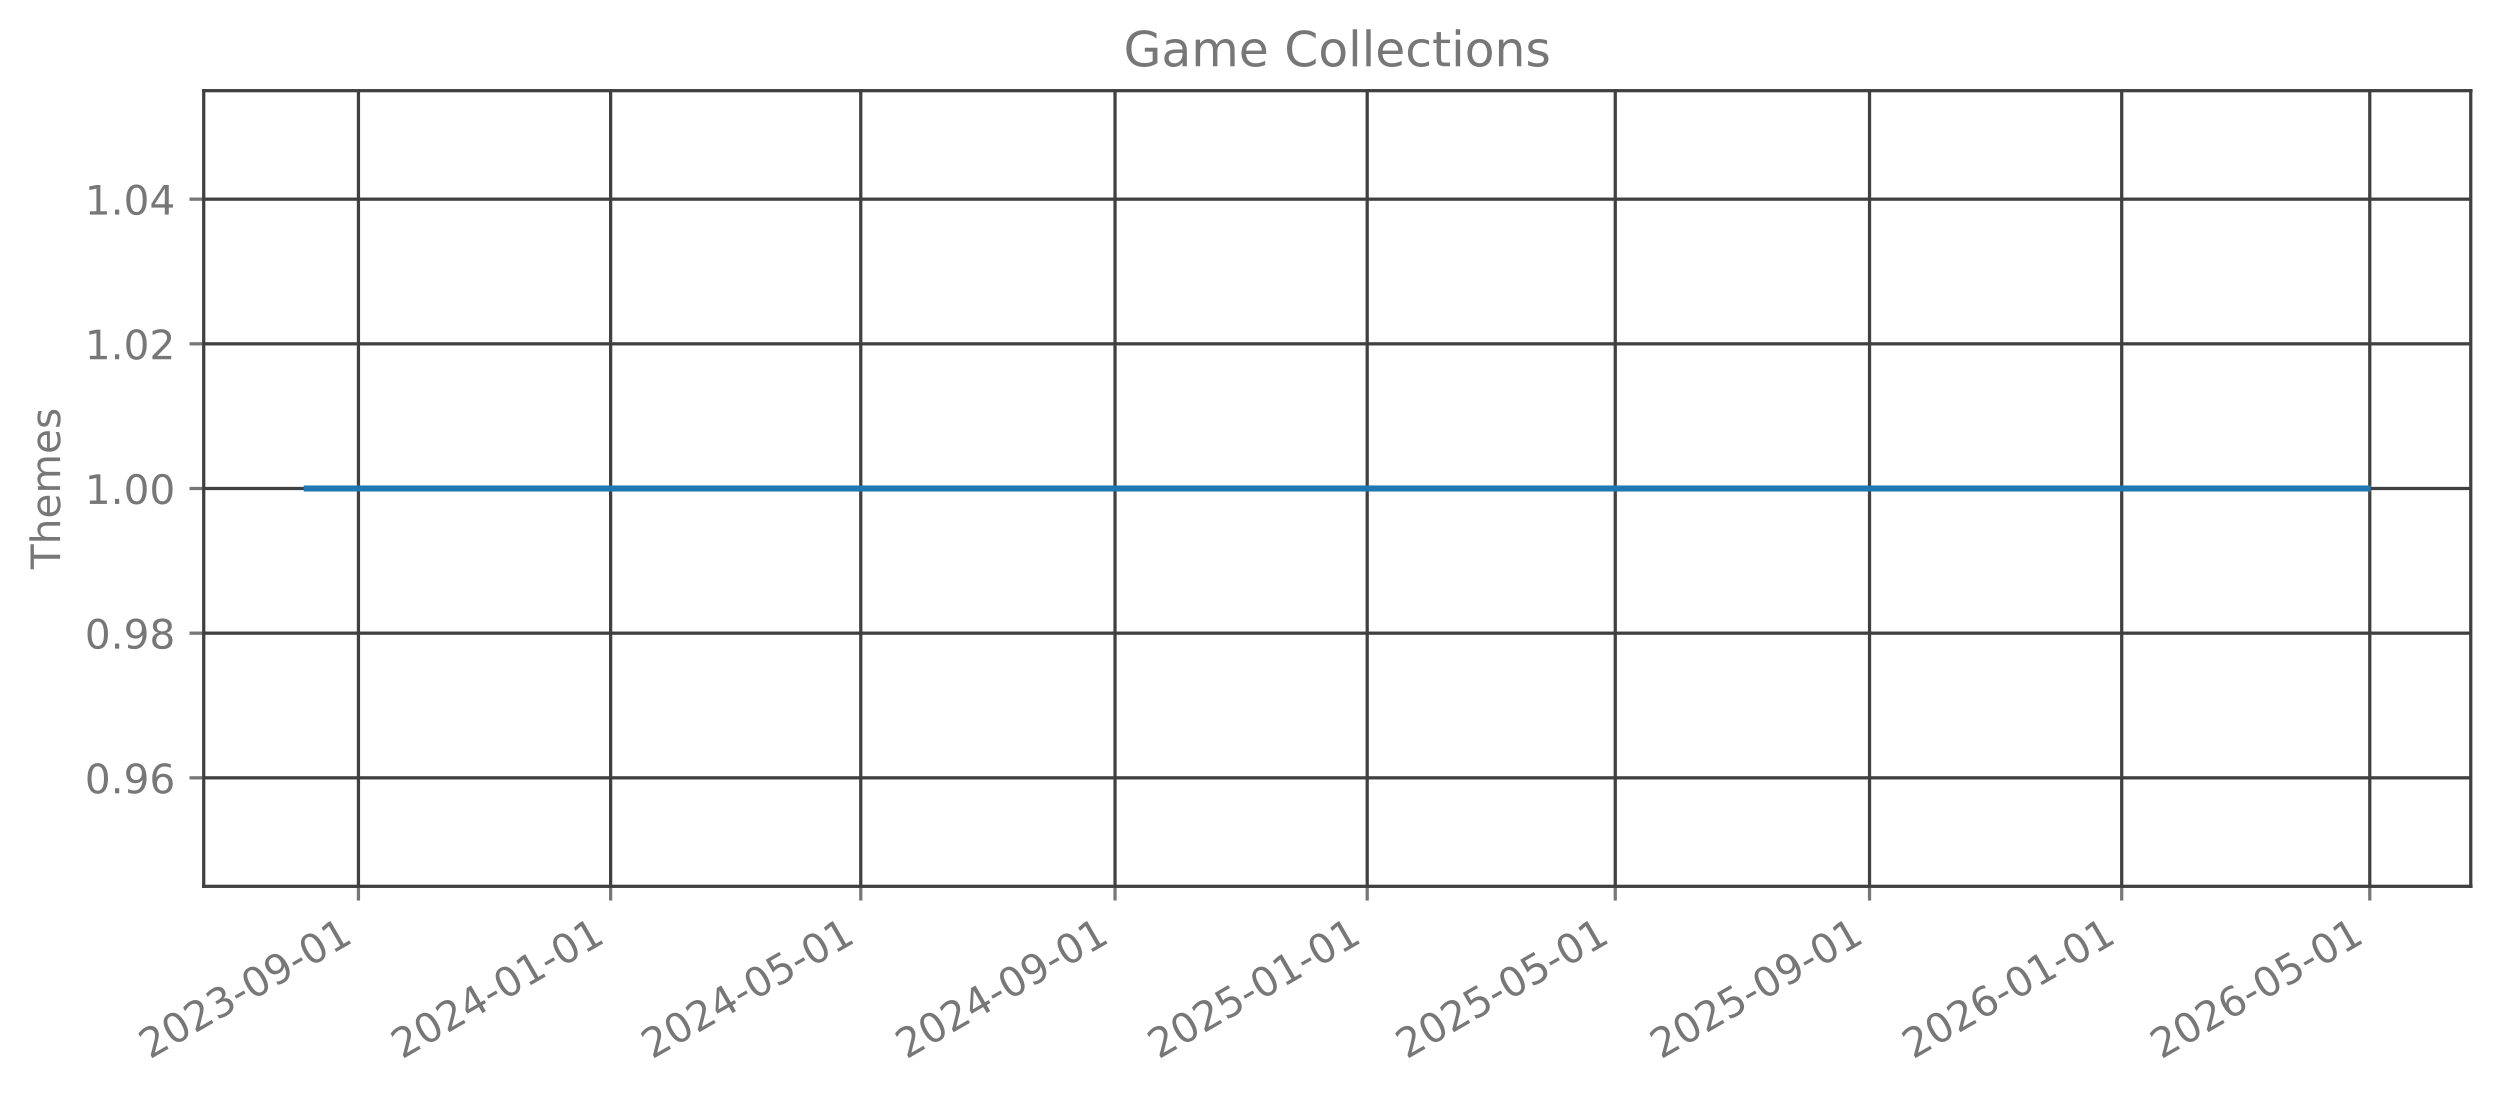
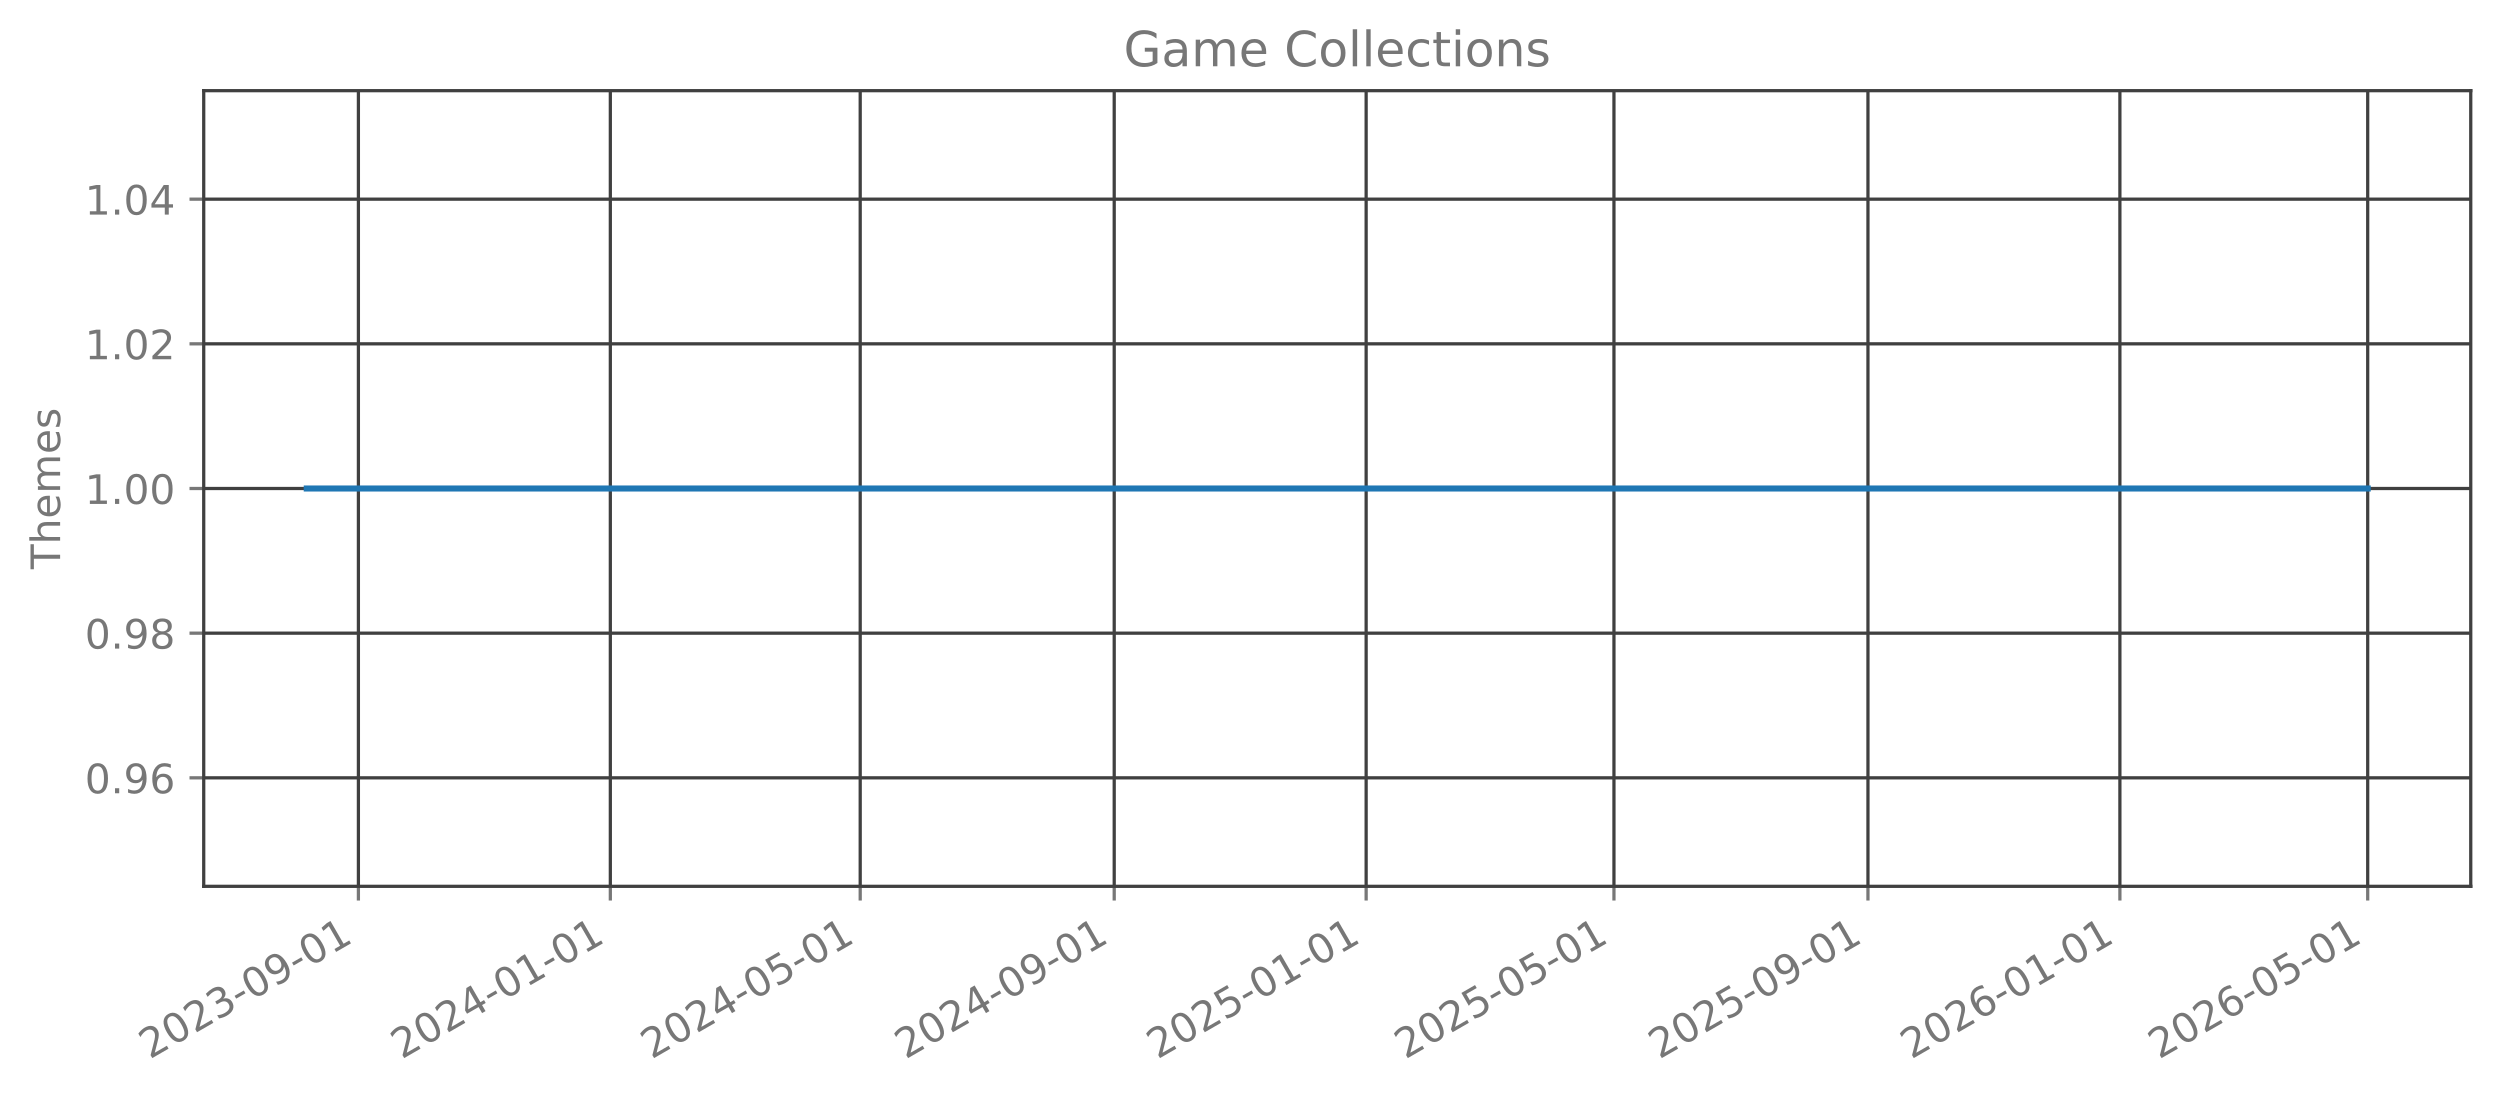
<svg xmlns="http://www.w3.org/2000/svg" xmlns:xlink="http://www.w3.org/1999/xlink" width="615.344pt" height="269.797pt" viewBox="0 0 615.344 269.797" version="1.1">
  <defs>
    <style type="text/css">*{stroke-linejoin: round; stroke-linecap: butt}</style>
  </defs>
  <g id="figure_1">
    <g id="patch_1">
      <path d="M 0 269.797  L 615.344 269.797  L 615.344 0  L 0 0  L 0 269.797  z " style="fill: none; opacity: 0" />
    </g>
    <g id="axes_1">
      <g id="patch_2">
        <path d="M 50.144 218.158  L 608.144 218.158  L 608.144 22.318  L 50.144 22.318  L 50.144 218.158  z " style="fill: none; opacity: 0" />
      </g>
      <g id="matplotlib.axis_1">
        <g id="xtick_1">
          <g id="line2d_1">
-             <path d="M 88.227 218.158  L 88.227 22.318  " clip-path="url(#p73f3b26342)" style="fill: none; stroke: #404040; stroke-width: 0.8; stroke-linecap: square" />
+             <path d="M 88.215 218.158  L 88.215 22.318  " clip-path="url(#pd79bca25c1)" style="fill: none; stroke: #404040; stroke-width: 0.8; stroke-linecap: square" />
          </g>
          <g id="line2d_2">
            <defs>
-               <path id="m4113e30c3f" d="M 0 0  L 0 3.5  " style="stroke: #777777; stroke-width: 0.8" />
+               <path id="m7a9e6d8e0b" d="M 0 0  L 0 3.5  " style="stroke: #777777; stroke-width: 0.8" />
            </defs>
            <g>
-               <use xlink:href="#m4113e30c3f" x="88.227" y="218.158" style="fill: #777777; stroke: #777777; stroke-width: 0.8" />
+               <use xlink:href="#m7a9e6d8e0b" x="88.215" y="218.158" style="fill: #777777; stroke: #777777; stroke-width: 0.8" />
            </g>
          </g>
          <g id="text_1">
-             <g style="fill: #777777" transform="translate(36.85791 260.7964) rotate(-30) scale(0.1 -0.1)">
+             <g style="fill: #777777" transform="translate(36.84517 260.7964) rotate(-30) scale(0.1 -0.1)">
              <defs>
                <path id="DejaVuSans-32" d="M 1228 531  L 3431 531  L 3431 0  L 469 0  L 469 531  Q 828 903 1448 1529  Q 2069 2156 2228 2338  Q 2531 2678 2651 2914  Q 2772 3150 2772 3378  Q 2772 3750 2511 3984  Q 2250 4219 1831 4219  Q 1534 4219 1204 4116  Q 875 4013 500 3803  L 500 4441  Q 881 4594 1212 4672  Q 1544 4750 1819 4750  Q 2544 4750 2975 4387  Q 3406 4025 3406 3419  Q 3406 3131 3298 2873  Q 3191 2616 2906 2266  Q 2828 2175 2409 1742  Q 1991 1309 1228 531  z " transform="scale(0.015625)" />
                <path id="DejaVuSans-30" d="M 2034 4250  Q 1547 4250 1301 3770  Q 1056 3291 1056 2328  Q 1056 1369 1301 889  Q 1547 409 2034 409  Q 2525 409 2770 889  Q 3016 1369 3016 2328  Q 3016 3291 2770 3770  Q 2525 4250 2034 4250  z M 2034 4750  Q 2819 4750 3233 4129  Q 3647 3509 3647 2328  Q 3647 1150 3233 529  Q 2819 -91 2034 -91  Q 1250 -91 836 529  Q 422 1150 422 2328  Q 422 3509 836 4129  Q 1250 4750 2034 4750  z " transform="scale(0.015625)" />
                <path id="DejaVuSans-33" d="M 2597 2516  Q 3050 2419 3304 2112  Q 3559 1806 3559 1356  Q 3559 666 3084 287  Q 2609 -91 1734 -91  Q 1441 -91 1130 -33  Q 819 25 488 141  L 488 750  Q 750 597 1062 519  Q 1375 441 1716 441  Q 2309 441 2620 675  Q 2931 909 2931 1356  Q 2931 1769 2642 2001  Q 2353 2234 1838 2234  L 1294 2234  L 1294 2753  L 1863 2753  Q 2328 2753 2575 2939  Q 2822 3125 2822 3475  Q 2822 3834 2567 4026  Q 2313 4219 1838 4219  Q 1578 4219 1281 4162  Q 984 4106 628 3988  L 628 4550  Q 988 4650 1302 4700  Q 1616 4750 1894 4750  Q 2613 4750 3031 4423  Q 3450 4097 3450 3541  Q 3450 3153 3228 2886  Q 3006 2619 2597 2516  z " transform="scale(0.015625)" />
                <path id="DejaVuSans-2d" d="M 313 2009  L 1997 2009  L 1997 1497  L 313 1497  L 313 2009  z " transform="scale(0.015625)" />
                <path id="DejaVuSans-39" d="M 703 97  L 703 672  Q 941 559 1184 500  Q 1428 441 1663 441  Q 2288 441 2617 861  Q 2947 1281 2994 2138  Q 2813 1869 2534 1725  Q 2256 1581 1919 1581  Q 1219 1581 811 2004  Q 403 2428 403 3163  Q 403 3881 828 4315  Q 1253 4750 1959 4750  Q 2769 4750 3195 4129  Q 3622 3509 3622 2328  Q 3622 1225 3098 567  Q 2575 -91 1691 -91  Q 1453 -91 1209 -44  Q 966 3 703 97  z M 1959 2075  Q 2384 2075 2632 2365  Q 2881 2656 2881 3163  Q 2881 3666 2632 3958  Q 2384 4250 1959 4250  Q 1534 4250 1286 3958  Q 1038 3666 1038 3163  Q 1038 2656 1286 2365  Q 1534 2075 1959 2075  z " transform="scale(0.015625)" />
                <path id="DejaVuSans-31" d="M 794 531  L 1825 531  L 1825 4091  L 703 3866  L 703 4441  L 1819 4666  L 2450 4666  L 2450 531  L 3481 531  L 3481 0  L 794 0  L 794 531  z " transform="scale(0.015625)" />
              </defs>
              <use xlink:href="#DejaVuSans-32" />
              <use xlink:href="#DejaVuSans-30" transform="translate(63.62305 0)" />
              <use xlink:href="#DejaVuSans-32" transform="translate(127.2461 0)" />
              <use xlink:href="#DejaVuSans-33" transform="translate(190.8691 0)" />
              <use xlink:href="#DejaVuSans-2d" transform="translate(254.4922 0)" />
              <use xlink:href="#DejaVuSans-30" transform="translate(290.5762 0)" />
              <use xlink:href="#DejaVuSans-39" transform="translate(354.1992 0)" />
              <use xlink:href="#DejaVuSans-2d" transform="translate(417.8223 0)" />
              <use xlink:href="#DejaVuSans-30" transform="translate(453.9062 0)" />
              <use xlink:href="#DejaVuSans-31" transform="translate(517.5293 0)" />
            </g>
          </g>
        </g>
        <g id="xtick_2">
          <g id="line2d_3">
-             <path d="M 150.301 218.158  L 150.301 22.318  " clip-path="url(#p73f3b26342)" style="fill: none; stroke: #404040; stroke-width: 0.8; stroke-linecap: square" />
+             <path d="M 150.226 218.158  L 150.226 22.318  " clip-path="url(#pd79bca25c1)" style="fill: none; stroke: #404040; stroke-width: 0.8; stroke-linecap: square" />
          </g>
          <g id="line2d_4">
            <g>
-               <use xlink:href="#m4113e30c3f" x="150.301" y="218.158" style="fill: #777777; stroke: #777777; stroke-width: 0.8" />
+               <use xlink:href="#m7a9e6d8e0b" x="150.226" y="218.158" style="fill: #777777; stroke: #777777; stroke-width: 0.8" />
            </g>
          </g>
          <g id="text_2">
-             <g style="fill: #777777" transform="translate(98.93141 260.7964) rotate(-30) scale(0.1 -0.1)">
+             <g style="fill: #777777" transform="translate(98.85646 260.7964) rotate(-30) scale(0.1 -0.1)">
              <defs>
                <path id="DejaVuSans-34" d="M 2419 4116  L 825 1625  L 2419 1625  L 2419 4116  z M 2253 4666  L 3047 4666  L 3047 1625  L 3713 1625  L 3713 1100  L 3047 1100  L 3047 0  L 2419 0  L 2419 1100  L 313 1100  L 313 1709  L 2253 4666  z " transform="scale(0.015625)" />
              </defs>
              <use xlink:href="#DejaVuSans-32" />
              <use xlink:href="#DejaVuSans-30" transform="translate(63.62305 0)" />
              <use xlink:href="#DejaVuSans-32" transform="translate(127.2461 0)" />
              <use xlink:href="#DejaVuSans-34" transform="translate(190.8691 0)" />
              <use xlink:href="#DejaVuSans-2d" transform="translate(254.4922 0)" />
              <use xlink:href="#DejaVuSans-30" transform="translate(290.5762 0)" />
              <use xlink:href="#DejaVuSans-31" transform="translate(354.1992 0)" />
              <use xlink:href="#DejaVuSans-2d" transform="translate(417.8223 0)" />
              <use xlink:href="#DejaVuSans-30" transform="translate(453.9062 0)" />
              <use xlink:href="#DejaVuSans-31" transform="translate(517.5293 0)" />
            </g>
          </g>
        </g>
        <g id="xtick_3">
          <g id="line2d_5">
-             <path d="M 211.866 218.158  L 211.866 22.318  " clip-path="url(#p73f3b26342)" style="fill: none; stroke: #404040; stroke-width: 0.8; stroke-linecap: square" />
+             <path d="M 211.729 218.158  L 211.729 22.318  " clip-path="url(#pd79bca25c1)" style="fill: none; stroke: #404040; stroke-width: 0.8; stroke-linecap: square" />
          </g>
          <g id="line2d_6">
            <g>
-               <use xlink:href="#m4113e30c3f" x="211.866" y="218.158" style="fill: #777777; stroke: #777777; stroke-width: 0.8" />
+               <use xlink:href="#m7a9e6d8e0b" x="211.729" y="218.158" style="fill: #777777; stroke: #777777; stroke-width: 0.8" />
            </g>
          </g>
          <g id="text_3">
-             <g style="fill: #777777" transform="translate(160.4961 260.7964) rotate(-30) scale(0.1 -0.1)">
+             <g style="fill: #777777" transform="translate(160.3595 260.7964) rotate(-30) scale(0.1 -0.1)">
              <defs>
                <path id="DejaVuSans-35" d="M 691 4666  L 3169 4666  L 3169 4134  L 1269 4134  L 1269 2991  Q 1406 3038 1543 3061  Q 1681 3084 1819 3084  Q 2600 3084 3056 2656  Q 3513 2228 3513 1497  Q 3513 744 3044 326  Q 2575 -91 1722 -91  Q 1428 -91 1123 -41  Q 819 9 494 109  L 494 744  Q 775 591 1075 516  Q 1375 441 1709 441  Q 2250 441 2565 725  Q 2881 1009 2881 1497  Q 2881 1984 2565 2268  Q 2250 2553 1709 2553  Q 1456 2553 1204 2497  Q 953 2441 691 2322  L 691 4666  z " transform="scale(0.015625)" />
              </defs>
              <use xlink:href="#DejaVuSans-32" />
              <use xlink:href="#DejaVuSans-30" transform="translate(63.62305 0)" />
              <use xlink:href="#DejaVuSans-32" transform="translate(127.2461 0)" />
              <use xlink:href="#DejaVuSans-34" transform="translate(190.8691 0)" />
              <use xlink:href="#DejaVuSans-2d" transform="translate(254.4922 0)" />
              <use xlink:href="#DejaVuSans-30" transform="translate(290.5762 0)" />
              <use xlink:href="#DejaVuSans-35" transform="translate(354.1992 0)" />
              <use xlink:href="#DejaVuSans-2d" transform="translate(417.8223 0)" />
              <use xlink:href="#DejaVuSans-30" transform="translate(453.9062 0)" />
              <use xlink:href="#DejaVuSans-31" transform="translate(517.5293 0)" />
            </g>
          </g>
        </g>
        <g id="xtick_4">
          <g id="line2d_7">
-             <path d="M 274.448 218.158  L 274.448 22.318  " clip-path="url(#p73f3b26342)" style="fill: none; stroke: #404040; stroke-width: 0.8; stroke-linecap: square" />
+             <path d="M 274.249 218.158  L 274.249 22.318  " clip-path="url(#pd79bca25c1)" style="fill: none; stroke: #404040; stroke-width: 0.8; stroke-linecap: square" />
          </g>
          <g id="line2d_8">
            <g>
-               <use xlink:href="#m4113e30c3f" x="274.448" y="218.158" style="fill: #777777; stroke: #777777; stroke-width: 0.8" />
+               <use xlink:href="#m7a9e6d8e0b" x="274.249" y="218.158" style="fill: #777777; stroke: #777777; stroke-width: 0.8" />
            </g>
          </g>
          <g id="text_4">
-             <g style="fill: #777777" transform="translate(223.0784 260.7964) rotate(-30) scale(0.1 -0.1)">
+             <g style="fill: #777777" transform="translate(222.8791 260.7964) rotate(-30) scale(0.1 -0.1)">
              <use xlink:href="#DejaVuSans-32" />
              <use xlink:href="#DejaVuSans-30" transform="translate(63.62305 0)" />
              <use xlink:href="#DejaVuSans-32" transform="translate(127.2461 0)" />
              <use xlink:href="#DejaVuSans-34" transform="translate(190.8691 0)" />
              <use xlink:href="#DejaVuSans-2d" transform="translate(254.4922 0)" />
              <use xlink:href="#DejaVuSans-30" transform="translate(290.5762 0)" />
              <use xlink:href="#DejaVuSans-39" transform="translate(354.1992 0)" />
              <use xlink:href="#DejaVuSans-2d" transform="translate(417.8223 0)" />
              <use xlink:href="#DejaVuSans-30" transform="translate(453.9062 0)" />
              <use xlink:href="#DejaVuSans-31" transform="translate(517.5293 0)" />
            </g>
          </g>
        </g>
        <g id="xtick_5">
          <g id="line2d_9">
-             <path d="M 336.521 218.158  L 336.521 22.318  " clip-path="url(#p73f3b26342)" style="fill: none; stroke: #404040; stroke-width: 0.8; stroke-linecap: square" />
+             <path d="M 336.26 218.158  L 336.26 22.318  " clip-path="url(#pd79bca25c1)" style="fill: none; stroke: #404040; stroke-width: 0.8; stroke-linecap: square" />
          </g>
          <g id="line2d_10">
            <g>
-               <use xlink:href="#m4113e30c3f" x="336.521" y="218.158" style="fill: #777777; stroke: #777777; stroke-width: 0.8" />
+               <use xlink:href="#m7a9e6d8e0b" x="336.26" y="218.158" style="fill: #777777; stroke: #777777; stroke-width: 0.8" />
            </g>
          </g>
          <g id="text_5">
-             <g style="fill: #777777" transform="translate(285.1519 260.7964) rotate(-30) scale(0.1 -0.1)">
+             <g style="fill: #777777" transform="translate(284.8903 260.7964) rotate(-30) scale(0.1 -0.1)">
              <use xlink:href="#DejaVuSans-32" />
              <use xlink:href="#DejaVuSans-30" transform="translate(63.62305 0)" />
              <use xlink:href="#DejaVuSans-32" transform="translate(127.2461 0)" />
              <use xlink:href="#DejaVuSans-35" transform="translate(190.8691 0)" />
              <use xlink:href="#DejaVuSans-2d" transform="translate(254.4922 0)" />
              <use xlink:href="#DejaVuSans-30" transform="translate(290.5762 0)" />
              <use xlink:href="#DejaVuSans-31" transform="translate(354.1992 0)" />
              <use xlink:href="#DejaVuSans-2d" transform="translate(417.8223 0)" />
              <use xlink:href="#DejaVuSans-30" transform="translate(453.9062 0)" />
              <use xlink:href="#DejaVuSans-31" transform="translate(517.5293 0)" />
            </g>
          </g>
        </g>
        <g id="xtick_6">
          <g id="line2d_11">
-             <path d="M 397.577 218.158  L 397.577 22.318  " clip-path="url(#p73f3b26342)" style="fill: none; stroke: #404040; stroke-width: 0.8; stroke-linecap: square" />
+             <path d="M 397.255 218.158  L 397.255 22.318  " clip-path="url(#pd79bca25c1)" style="fill: none; stroke: #404040; stroke-width: 0.8; stroke-linecap: square" />
          </g>
          <g id="line2d_12">
            <g>
-               <use xlink:href="#m4113e30c3f" x="397.577" y="218.158" style="fill: #777777; stroke: #777777; stroke-width: 0.8" />
+               <use xlink:href="#m7a9e6d8e0b" x="397.255" y="218.158" style="fill: #777777; stroke: #777777; stroke-width: 0.8" />
            </g>
          </g>
          <g id="text_6">
-             <g style="fill: #777777" transform="translate(346.2078 260.7964) rotate(-30) scale(0.1 -0.1)">
+             <g style="fill: #777777" transform="translate(345.8851 260.7964) rotate(-30) scale(0.1 -0.1)">
              <use xlink:href="#DejaVuSans-32" />
              <use xlink:href="#DejaVuSans-30" transform="translate(63.62305 0)" />
              <use xlink:href="#DejaVuSans-32" transform="translate(127.2461 0)" />
              <use xlink:href="#DejaVuSans-35" transform="translate(190.8691 0)" />
              <use xlink:href="#DejaVuSans-2d" transform="translate(254.4922 0)" />
              <use xlink:href="#DejaVuSans-30" transform="translate(290.5762 0)" />
              <use xlink:href="#DejaVuSans-35" transform="translate(354.1992 0)" />
              <use xlink:href="#DejaVuSans-2d" transform="translate(417.8223 0)" />
              <use xlink:href="#DejaVuSans-30" transform="translate(453.9062 0)" />
              <use xlink:href="#DejaVuSans-31" transform="translate(517.5293 0)" />
            </g>
          </g>
        </g>
        <g id="xtick_7">
          <g id="line2d_13">
-             <path d="M 460.16 218.158  L 460.16 22.318  " clip-path="url(#p73f3b26342)" style="fill: none; stroke: #404040; stroke-width: 0.8; stroke-linecap: square" />
+             <path d="M 459.774 218.158  L 459.774 22.318  " clip-path="url(#pd79bca25c1)" style="fill: none; stroke: #404040; stroke-width: 0.8; stroke-linecap: square" />
          </g>
          <g id="line2d_14">
            <g>
-               <use xlink:href="#m4113e30c3f" x="460.16" y="218.158" style="fill: #777777; stroke: #777777; stroke-width: 0.8" />
+               <use xlink:href="#m7a9e6d8e0b" x="459.774" y="218.158" style="fill: #777777; stroke: #777777; stroke-width: 0.8" />
            </g>
          </g>
          <g id="text_7">
-             <g style="fill: #777777" transform="translate(408.7901 260.7964) rotate(-30) scale(0.1 -0.1)">
+             <g style="fill: #777777" transform="translate(408.4047 260.7964) rotate(-30) scale(0.1 -0.1)">
              <use xlink:href="#DejaVuSans-32" />
              <use xlink:href="#DejaVuSans-30" transform="translate(63.62305 0)" />
              <use xlink:href="#DejaVuSans-32" transform="translate(127.2461 0)" />
              <use xlink:href="#DejaVuSans-35" transform="translate(190.8691 0)" />
              <use xlink:href="#DejaVuSans-2d" transform="translate(254.4922 0)" />
              <use xlink:href="#DejaVuSans-30" transform="translate(290.5762 0)" />
              <use xlink:href="#DejaVuSans-39" transform="translate(354.1992 0)" />
              <use xlink:href="#DejaVuSans-2d" transform="translate(417.8223 0)" />
              <use xlink:href="#DejaVuSans-30" transform="translate(453.9062 0)" />
              <use xlink:href="#DejaVuSans-31" transform="translate(517.5293 0)" />
            </g>
          </g>
        </g>
        <g id="xtick_8">
          <g id="line2d_15">
-             <path d="M 522.233 218.158  L 522.233 22.318  " clip-path="url(#p73f3b26342)" style="fill: none; stroke: #404040; stroke-width: 0.8; stroke-linecap: square" />
+             <path d="M 521.785 218.158  L 521.785 22.318  " clip-path="url(#pd79bca25c1)" style="fill: none; stroke: #404040; stroke-width: 0.8; stroke-linecap: square" />
          </g>
          <g id="line2d_16">
            <g>
-               <use xlink:href="#m4113e30c3f" x="522.233" y="218.158" style="fill: #777777; stroke: #777777; stroke-width: 0.8" />
+               <use xlink:href="#m7a9e6d8e0b" x="521.785" y="218.158" style="fill: #777777; stroke: #777777; stroke-width: 0.8" />
            </g>
          </g>
          <g id="text_8">
-             <g style="fill: #777777" transform="translate(470.8636 260.7964) rotate(-30) scale(0.1 -0.1)">
+             <g style="fill: #777777" transform="translate(470.4159 260.7964) rotate(-30) scale(0.1 -0.1)">
              <defs>
                <path id="DejaVuSans-36" d="M 2113 2584  Q 1688 2584 1439 2293  Q 1191 2003 1191 1497  Q 1191 994 1439 701  Q 1688 409 2113 409  Q 2538 409 2786 701  Q 3034 994 3034 1497  Q 3034 2003 2786 2293  Q 2538 2584 2113 2584  z M 3366 4563  L 3366 3988  Q 3128 4100 2886 4159  Q 2644 4219 2406 4219  Q 1781 4219 1451 3797  Q 1122 3375 1075 2522  Q 1259 2794 1537 2939  Q 1816 3084 2150 3084  Q 2853 3084 3261 2657  Q 3669 2231 3669 1497  Q 3669 778 3244 343  Q 2819 -91 2113 -91  Q 1303 -91 875 529  Q 447 1150 447 2328  Q 447 3434 972 4092  Q 1497 4750 2381 4750  Q 2619 4750 2861 4703  Q 3103 4656 3366 4563  z " transform="scale(0.015625)" />
              </defs>
              <use xlink:href="#DejaVuSans-32" />
              <use xlink:href="#DejaVuSans-30" transform="translate(63.62305 0)" />
              <use xlink:href="#DejaVuSans-32" transform="translate(127.2461 0)" />
              <use xlink:href="#DejaVuSans-36" transform="translate(190.8691 0)" />
              <use xlink:href="#DejaVuSans-2d" transform="translate(254.4922 0)" />
              <use xlink:href="#DejaVuSans-30" transform="translate(290.5762 0)" />
              <use xlink:href="#DejaVuSans-31" transform="translate(354.1992 0)" />
              <use xlink:href="#DejaVuSans-2d" transform="translate(417.8223 0)" />
              <use xlink:href="#DejaVuSans-30" transform="translate(453.9062 0)" />
              <use xlink:href="#DejaVuSans-31" transform="translate(517.5293 0)" />
            </g>
          </g>
        </g>
        <g id="xtick_9">
          <g id="line2d_17">
-             <path d="M 583.289 218.158  L 583.289 22.318  " clip-path="url(#p73f3b26342)" style="fill: none; stroke: #404040; stroke-width: 0.8; stroke-linecap: square" />
+             <path d="M 582.78 218.158  L 582.78 22.318  " clip-path="url(#pd79bca25c1)" style="fill: none; stroke: #404040; stroke-width: 0.8; stroke-linecap: square" />
          </g>
          <g id="line2d_18">
            <g>
-               <use xlink:href="#m4113e30c3f" x="583.289" y="218.158" style="fill: #777777; stroke: #777777; stroke-width: 0.8" />
+               <use xlink:href="#m7a9e6d8e0b" x="582.78" y="218.158" style="fill: #777777; stroke: #777777; stroke-width: 0.8" />
            </g>
          </g>
          <g id="text_9">
-             <g style="fill: #777777" transform="translate(531.9195 260.7964) rotate(-30) scale(0.1 -0.1)">
+             <g style="fill: #777777" transform="translate(531.4107 260.7964) rotate(-30) scale(0.1 -0.1)">
              <use xlink:href="#DejaVuSans-32" />
              <use xlink:href="#DejaVuSans-30" transform="translate(63.62305 0)" />
              <use xlink:href="#DejaVuSans-32" transform="translate(127.2461 0)" />
              <use xlink:href="#DejaVuSans-36" transform="translate(190.8691 0)" />
              <use xlink:href="#DejaVuSans-2d" transform="translate(254.4922 0)" />
              <use xlink:href="#DejaVuSans-30" transform="translate(290.5762 0)" />
              <use xlink:href="#DejaVuSans-35" transform="translate(354.1992 0)" />
              <use xlink:href="#DejaVuSans-2d" transform="translate(417.8223 0)" />
              <use xlink:href="#DejaVuSans-30" transform="translate(453.9062 0)" />
              <use xlink:href="#DejaVuSans-31" transform="translate(517.5293 0)" />
            </g>
          </g>
        </g>
      </g>
      <g id="matplotlib.axis_2">
        <g id="ytick_1">
          <g id="line2d_19">
-             <path d="M 50.144 191.453  L 608.144 191.453  " clip-path="url(#p73f3b26342)" style="fill: none; stroke: #404040; stroke-width: 0.8; stroke-linecap: square" />
+             <path d="M 50.144 191.453  L 608.144 191.453  " clip-path="url(#pd79bca25c1)" style="fill: none; stroke: #404040; stroke-width: 0.8; stroke-linecap: square" />
          </g>
          <g id="line2d_20">
            <defs>
-               <path id="m6739b97a7a" d="M 0 0  L -3.5 0  " style="stroke: #777777; stroke-width: 0.8" />
+               <path id="m1dea50a68d" d="M 0 0  L -3.5 0  " style="stroke: #777777; stroke-width: 0.8" />
            </defs>
            <g>
-               <use xlink:href="#m6739b97a7a" x="50.144" y="191.453" style="fill: #777777; stroke: #777777; stroke-width: 0.8" />
+               <use xlink:href="#m1dea50a68d" x="50.144" y="191.453" style="fill: #777777; stroke: #777777; stroke-width: 0.8" />
            </g>
          </g>
          <g id="text_10">
            <g style="fill: #777777" transform="translate(20.87813 195.2519) scale(0.1 -0.1)">
              <defs>
                <path id="DejaVuSans-2e" d="M 684 794  L 1344 794  L 1344 0  L 684 0  L 684 794  z " transform="scale(0.015625)" />
              </defs>
              <use xlink:href="#DejaVuSans-30" />
              <use xlink:href="#DejaVuSans-2e" transform="translate(63.62305 0)" />
              <use xlink:href="#DejaVuSans-39" transform="translate(95.41016 0)" />
              <use xlink:href="#DejaVuSans-36" transform="translate(159.0332 0)" />
            </g>
          </g>
        </g>
        <g id="ytick_2">
          <g id="line2d_21">
-             <path d="M 50.144 155.845  L 608.144 155.845  " clip-path="url(#p73f3b26342)" style="fill: none; stroke: #404040; stroke-width: 0.8; stroke-linecap: square" />
+             <path d="M 50.144 155.845  L 608.144 155.845  " clip-path="url(#pd79bca25c1)" style="fill: none; stroke: #404040; stroke-width: 0.8; stroke-linecap: square" />
          </g>
          <g id="line2d_22">
            <g>
-               <use xlink:href="#m6739b97a7a" x="50.144" y="155.845" style="fill: #777777; stroke: #777777; stroke-width: 0.8" />
+               <use xlink:href="#m1dea50a68d" x="50.144" y="155.845" style="fill: #777777; stroke: #777777; stroke-width: 0.8" />
            </g>
          </g>
          <g id="text_11">
            <g style="fill: #777777" transform="translate(20.87813 159.6446) scale(0.1 -0.1)">
              <defs>
                <path id="DejaVuSans-38" d="M 2034 2216  Q 1584 2216 1326 1975  Q 1069 1734 1069 1313  Q 1069 891 1326 650  Q 1584 409 2034 409  Q 2484 409 2743 651  Q 3003 894 3003 1313  Q 3003 1734 2745 1975  Q 2488 2216 2034 2216  z M 1403 2484  Q 997 2584 770 2862  Q 544 3141 544 3541  Q 544 4100 942 4425  Q 1341 4750 2034 4750  Q 2731 4750 3128 4425  Q 3525 4100 3525 3541  Q 3525 3141 3298 2862  Q 3072 2584 2669 2484  Q 3125 2378 3379 2068  Q 3634 1759 3634 1313  Q 3634 634 3220 271  Q 2806 -91 2034 -91  Q 1263 -91 848 271  Q 434 634 434 1313  Q 434 1759 690 2068  Q 947 2378 1403 2484  z M 1172 3481  Q 1172 3119 1398 2916  Q 1625 2713 2034 2713  Q 2441 2713 2670 2916  Q 2900 3119 2900 3481  Q 2900 3844 2670 4047  Q 2441 4250 2034 4250  Q 1625 4250 1398 4047  Q 1172 3844 1172 3481  z " transform="scale(0.015625)" />
              </defs>
              <use xlink:href="#DejaVuSans-30" />
              <use xlink:href="#DejaVuSans-2e" transform="translate(63.62305 0)" />
              <use xlink:href="#DejaVuSans-39" transform="translate(95.41016 0)" />
              <use xlink:href="#DejaVuSans-38" transform="translate(159.0332 0)" />
            </g>
          </g>
        </g>
        <g id="ytick_3">
          <g id="line2d_23">
-             <path d="M 50.144 120.238  L 608.144 120.238  " clip-path="url(#p73f3b26342)" style="fill: none; stroke: #404040; stroke-width: 0.8; stroke-linecap: square" />
+             <path d="M 50.144 120.238  L 608.144 120.238  " clip-path="url(#pd79bca25c1)" style="fill: none; stroke: #404040; stroke-width: 0.8; stroke-linecap: square" />
          </g>
          <g id="line2d_24">
            <g>
-               <use xlink:href="#m6739b97a7a" x="50.144" y="120.238" style="fill: #777777; stroke: #777777; stroke-width: 0.8" />
+               <use xlink:href="#m1dea50a68d" x="50.144" y="120.238" style="fill: #777777; stroke: #777777; stroke-width: 0.8" />
            </g>
          </g>
          <g id="text_12">
            <g style="fill: #777777" transform="translate(20.87813 124.0373) scale(0.1 -0.1)">
              <use xlink:href="#DejaVuSans-31" />
              <use xlink:href="#DejaVuSans-2e" transform="translate(63.62305 0)" />
              <use xlink:href="#DejaVuSans-30" transform="translate(95.41016 0)" />
              <use xlink:href="#DejaVuSans-30" transform="translate(159.0332 0)" />
            </g>
          </g>
        </g>
        <g id="ytick_4">
          <g id="line2d_25">
-             <path d="M 50.144 84.631  L 608.144 84.631  " clip-path="url(#p73f3b26342)" style="fill: none; stroke: #404040; stroke-width: 0.8; stroke-linecap: square" />
+             <path d="M 50.144 84.631  L 608.144 84.631  " clip-path="url(#pd79bca25c1)" style="fill: none; stroke: #404040; stroke-width: 0.8; stroke-linecap: square" />
          </g>
          <g id="line2d_26">
            <g>
-               <use xlink:href="#m6739b97a7a" x="50.144" y="84.631" style="fill: #777777; stroke: #777777; stroke-width: 0.8" />
+               <use xlink:href="#m1dea50a68d" x="50.144" y="84.631" style="fill: #777777; stroke: #777777; stroke-width: 0.8" />
            </g>
          </g>
          <g id="text_13">
            <g style="fill: #777777" transform="translate(20.87813 88.43007) scale(0.1 -0.1)">
              <use xlink:href="#DejaVuSans-31" />
              <use xlink:href="#DejaVuSans-2e" transform="translate(63.62305 0)" />
              <use xlink:href="#DejaVuSans-30" transform="translate(95.41016 0)" />
              <use xlink:href="#DejaVuSans-32" transform="translate(159.0332 0)" />
            </g>
          </g>
        </g>
        <g id="ytick_5">
          <g id="line2d_27">
-             <path d="M 50.144 49.024  L 608.144 49.024  " clip-path="url(#p73f3b26342)" style="fill: none; stroke: #404040; stroke-width: 0.8; stroke-linecap: square" />
+             <path d="M 50.144 49.024  L 608.144 49.024  " clip-path="url(#pd79bca25c1)" style="fill: none; stroke: #404040; stroke-width: 0.8; stroke-linecap: square" />
          </g>
          <g id="line2d_28">
            <g>
-               <use xlink:href="#m6739b97a7a" x="50.144" y="49.024" style="fill: #777777; stroke: #777777; stroke-width: 0.8" />
+               <use xlink:href="#m1dea50a68d" x="50.144" y="49.024" style="fill: #777777; stroke: #777777; stroke-width: 0.8" />
            </g>
          </g>
          <g id="text_14">
            <g style="fill: #777777" transform="translate(20.87813 52.8228) scale(0.1 -0.1)">
              <use xlink:href="#DejaVuSans-31" />
              <use xlink:href="#DejaVuSans-2e" transform="translate(63.62305 0)" />
              <use xlink:href="#DejaVuSans-30" transform="translate(95.41016 0)" />
              <use xlink:href="#DejaVuSans-34" transform="translate(159.0332 0)" />
            </g>
          </g>
        </g>
        <g id="text_15">
          <g style="fill: #777777" transform="translate(14.79844 140.0889) rotate(-90) scale(0.1 -0.1)">
            <defs>
              <path id="DejaVuSans-54" d="M -19 4666  L 3928 4666  L 3928 4134  L 2272 4134  L 2272 0  L 1638 0  L 1638 4134  L -19 4134  L -19 4666  z " transform="scale(0.015625)" />
              <path id="DejaVuSans-68" d="M 3513 2113  L 3513 0  L 2938 0  L 2938 2094  Q 2938 2591 2744 2837  Q 2550 3084 2163 3084  Q 1697 3084 1428 2787  Q 1159 2491 1159 1978  L 1159 0  L 581 0  L 581 4863  L 1159 4863  L 1159 2956  Q 1366 3272 1645 3428  Q 1925 3584 2291 3584  Q 2894 3584 3203 3211  Q 3513 2838 3513 2113  z " transform="scale(0.015625)" />
              <path id="DejaVuSans-65" d="M 3597 1894  L 3597 1613  L 953 1613  Q 991 1019 1311 708  Q 1631 397 2203 397  Q 2534 397 2845 478  Q 3156 559 3463 722  L 3463 178  Q 3153 47 2828 -22  Q 2503 -91 2169 -91  Q 1331 -91 842 396  Q 353 884 353 1716  Q 353 2575 817 3079  Q 1281 3584 2069 3584  Q 2775 3584 3186 3129  Q 3597 2675 3597 1894  z M 3022 2063  Q 3016 2534 2758 2815  Q 2500 3097 2075 3097  Q 1594 3097 1305 2825  Q 1016 2553 972 2059  L 3022 2063  z " transform="scale(0.015625)" />
              <path id="DejaVuSans-6d" d="M 3328 2828  Q 3544 3216 3844 3400  Q 4144 3584 4550 3584  Q 5097 3584 5394 3201  Q 5691 2819 5691 2113  L 5691 0  L 5113 0  L 5113 2094  Q 5113 2597 4934 2840  Q 4756 3084 4391 3084  Q 3944 3084 3684 2787  Q 3425 2491 3425 1978  L 3425 0  L 2847 0  L 2847 2094  Q 2847 2600 2669 2842  Q 2491 3084 2119 3084  Q 1678 3084 1418 2786  Q 1159 2488 1159 1978  L 1159 0  L 581 0  L 581 3500  L 1159 3500  L 1159 2956  Q 1356 3278 1631 3431  Q 1906 3584 2284 3584  Q 2666 3584 2933 3390  Q 3200 3197 3328 2828  z " transform="scale(0.015625)" />
              <path id="DejaVuSans-73" d="M 2834 3397  L 2834 2853  Q 2591 2978 2328 3040  Q 2066 3103 1784 3103  Q 1356 3103 1142 2972  Q 928 2841 928 2578  Q 928 2378 1081 2264  Q 1234 2150 1697 2047  L 1894 2003  Q 2506 1872 2764 1633  Q 3022 1394 3022 966  Q 3022 478 2636 193  Q 2250 -91 1575 -91  Q 1294 -91 989 -36  Q 684 19 347 128  L 347 722  Q 666 556 975 473  Q 1284 391 1588 391  Q 1994 391 2212 530  Q 2431 669 2431 922  Q 2431 1156 2273 1281  Q 2116 1406 1581 1522  L 1381 1569  Q 847 1681 609 1914  Q 372 2147 372 2553  Q 372 3047 722 3315  Q 1072 3584 1716 3584  Q 2034 3584 2315 3537  Q 2597 3491 2834 3397  z " transform="scale(0.015625)" />
            </defs>
            <use xlink:href="#DejaVuSans-54" />
            <use xlink:href="#DejaVuSans-68" transform="translate(61.08398 0)" />
            <use xlink:href="#DejaVuSans-65" transform="translate(124.4629 0)" />
            <use xlink:href="#DejaVuSans-6d" transform="translate(185.9863 0)" />
            <use xlink:href="#DejaVuSans-65" transform="translate(283.3984 0)" />
            <use xlink:href="#DejaVuSans-73" transform="translate(344.9219 0)" />
          </g>
        </g>
      </g>
      <g id="line2d_29">
-         <path d="M 75.507 120.238  L 582.78 120.238  " clip-path="url(#p73f3b26342)" style="fill: none; stroke: #1f77b4; stroke-width: 1.5; stroke-linecap: square" />
+         <path d="M 75.507 120.238  L 582.78 120.238  " clip-path="url(#pd79bca25c1)" style="fill: none; stroke: #1f77b4; stroke-width: 1.5; stroke-linecap: square" />
      </g>
      <g id="patch_3">
        <path d="M 50.144 218.158  L 50.144 22.318  " style="fill: none; stroke: #404040; stroke-width: 0.8; stroke-linejoin: miter; stroke-linecap: square" />
      </g>
      <g id="patch_4">
        <path d="M 608.144 218.158  L 608.144 22.318  " style="fill: none; stroke: #404040; stroke-width: 0.8; stroke-linejoin: miter; stroke-linecap: square" />
      </g>
      <g id="patch_5">
        <path d="M 50.144 218.158  L 608.144 218.158  " style="fill: none; stroke: #404040; stroke-width: 0.8; stroke-linejoin: miter; stroke-linecap: square" />
      </g>
      <g id="patch_6">
        <path d="M 50.144 22.318  L 608.144 22.318  " style="fill: none; stroke: #404040; stroke-width: 0.8; stroke-linejoin: miter; stroke-linecap: square" />
      </g>
      <g id="text_16">
        <g style="fill: #777777" transform="translate(276.5706 16.31812) scale(0.12 -0.12)">
          <defs>
            <path id="DejaVuSans-47" d="M 3809 666  L 3809 1919  L 2778 1919  L 2778 2438  L 4434 2438  L 4434 434  Q 4069 175 3628 42  Q 3188 -91 2688 -91  Q 1594 -91 976 548  Q 359 1188 359 2328  Q 359 3472 976 4111  Q 1594 4750 2688 4750  Q 3144 4750 3555 4637  Q 3966 4525 4313 4306  L 4313 3634  Q 3963 3931 3569 4081  Q 3175 4231 2741 4231  Q 1884 4231 1454 3753  Q 1025 3275 1025 2328  Q 1025 1384 1454 906  Q 1884 428 2741 428  Q 3075 428 3337 486  Q 3600 544 3809 666  z " transform="scale(0.015625)" />
            <path id="DejaVuSans-61" d="M 2194 1759  Q 1497 1759 1228 1600  Q 959 1441 959 1056  Q 959 750 1161 570  Q 1363 391 1709 391  Q 2188 391 2477 730  Q 2766 1069 2766 1631  L 2766 1759  L 2194 1759  z M 3341 1997  L 3341 0  L 2766 0  L 2766 531  Q 2569 213 2275 61  Q 1981 -91 1556 -91  Q 1019 -91 701 211  Q 384 513 384 1019  Q 384 1609 779 1909  Q 1175 2209 1959 2209  L 2766 2209  L 2766 2266  Q 2766 2663 2505 2880  Q 2244 3097 1772 3097  Q 1472 3097 1187 3025  Q 903 2953 641 2809  L 641 3341  Q 956 3463 1253 3523  Q 1550 3584 1831 3584  Q 2591 3584 2966 3190  Q 3341 2797 3341 1997  z " transform="scale(0.015625)" />
            <path id="DejaVuSans-20" transform="scale(0.015625)" />
            <path id="DejaVuSans-43" d="M 4122 4306  L 4122 3641  Q 3803 3938 3442 4084  Q 3081 4231 2675 4231  Q 1875 4231 1450 3742  Q 1025 3253 1025 2328  Q 1025 1406 1450 917  Q 1875 428 2675 428  Q 3081 428 3442 575  Q 3803 722 4122 1019  L 4122 359  Q 3791 134 3420 21  Q 3050 -91 2638 -91  Q 1578 -91 968 557  Q 359 1206 359 2328  Q 359 3453 968 4101  Q 1578 4750 2638 4750  Q 3056 4750 3426 4639  Q 3797 4528 4122 4306  z " transform="scale(0.015625)" />
            <path id="DejaVuSans-6f" d="M 1959 3097  Q 1497 3097 1228 2736  Q 959 2375 959 1747  Q 959 1119 1226 758  Q 1494 397 1959 397  Q 2419 397 2687 759  Q 2956 1122 2956 1747  Q 2956 2369 2687 2733  Q 2419 3097 1959 3097  z M 1959 3584  Q 2709 3584 3137 3096  Q 3566 2609 3566 1747  Q 3566 888 3137 398  Q 2709 -91 1959 -91  Q 1206 -91 779 398  Q 353 888 353 1747  Q 353 2609 779 3096  Q 1206 3584 1959 3584  z " transform="scale(0.015625)" />
            <path id="DejaVuSans-6c" d="M 603 4863  L 1178 4863  L 1178 0  L 603 0  L 603 4863  z " transform="scale(0.015625)" />
            <path id="DejaVuSans-63" d="M 3122 3366  L 3122 2828  Q 2878 2963 2633 3030  Q 2388 3097 2138 3097  Q 1578 3097 1268 2742  Q 959 2388 959 1747  Q 959 1106 1268 751  Q 1578 397 2138 397  Q 2388 397 2633 464  Q 2878 531 3122 666  L 3122 134  Q 2881 22 2623 -34  Q 2366 -91 2075 -91  Q 1284 -91 818 406  Q 353 903 353 1747  Q 353 2603 823 3093  Q 1294 3584 2113 3584  Q 2378 3584 2631 3529  Q 2884 3475 3122 3366  z " transform="scale(0.015625)" />
            <path id="DejaVuSans-74" d="M 1172 4494  L 1172 3500  L 2356 3500  L 2356 3053  L 1172 3053  L 1172 1153  Q 1172 725 1289 603  Q 1406 481 1766 481  L 2356 481  L 2356 0  L 1766 0  Q 1100 0 847 248  Q 594 497 594 1153  L 594 3053  L 172 3053  L 172 3500  L 594 3500  L 594 4494  L 1172 4494  z " transform="scale(0.015625)" />
            <path id="DejaVuSans-69" d="M 603 3500  L 1178 3500  L 1178 0  L 603 0  L 603 3500  z M 603 4863  L 1178 4863  L 1178 4134  L 603 4134  L 603 4863  z " transform="scale(0.015625)" />
            <path id="DejaVuSans-6e" d="M 3513 2113  L 3513 0  L 2938 0  L 2938 2094  Q 2938 2591 2744 2837  Q 2550 3084 2163 3084  Q 1697 3084 1428 2787  Q 1159 2491 1159 1978  L 1159 0  L 581 0  L 581 3500  L 1159 3500  L 1159 2956  Q 1366 3272 1645 3428  Q 1925 3584 2291 3584  Q 2894 3584 3203 3211  Q 3513 2838 3513 2113  z " transform="scale(0.015625)" />
          </defs>
          <use xlink:href="#DejaVuSans-47" />
          <use xlink:href="#DejaVuSans-61" transform="translate(77.49023 0)" />
          <use xlink:href="#DejaVuSans-6d" transform="translate(138.7695 0)" />
          <use xlink:href="#DejaVuSans-65" transform="translate(236.1816 0)" />
          <use xlink:href="#DejaVuSans-20" transform="translate(297.7051 0)" />
          <use xlink:href="#DejaVuSans-43" transform="translate(329.4922 0)" />
          <use xlink:href="#DejaVuSans-6f" transform="translate(399.3164 0)" />
          <use xlink:href="#DejaVuSans-6c" transform="translate(460.498 0)" />
          <use xlink:href="#DejaVuSans-6c" transform="translate(488.2812 0)" />
          <use xlink:href="#DejaVuSans-65" transform="translate(516.0645 0)" />
          <use xlink:href="#DejaVuSans-63" transform="translate(577.5879 0)" />
          <use xlink:href="#DejaVuSans-74" transform="translate(632.5684 0)" />
          <use xlink:href="#DejaVuSans-69" transform="translate(671.7773 0)" />
          <use xlink:href="#DejaVuSans-6f" transform="translate(699.5605 0)" />
          <use xlink:href="#DejaVuSans-6e" transform="translate(760.7422 0)" />
          <use xlink:href="#DejaVuSans-73" transform="translate(824.1211 0)" />
        </g>
      </g>
    </g>
  </g>
  <defs>
-     <clipPath id="p73f3b26342">
+     <clipPath id="pd79bca25c1">
      <rect x="50.144" y="22.318" width="558" height="195.84" />
    </clipPath>
  </defs>
</svg>
